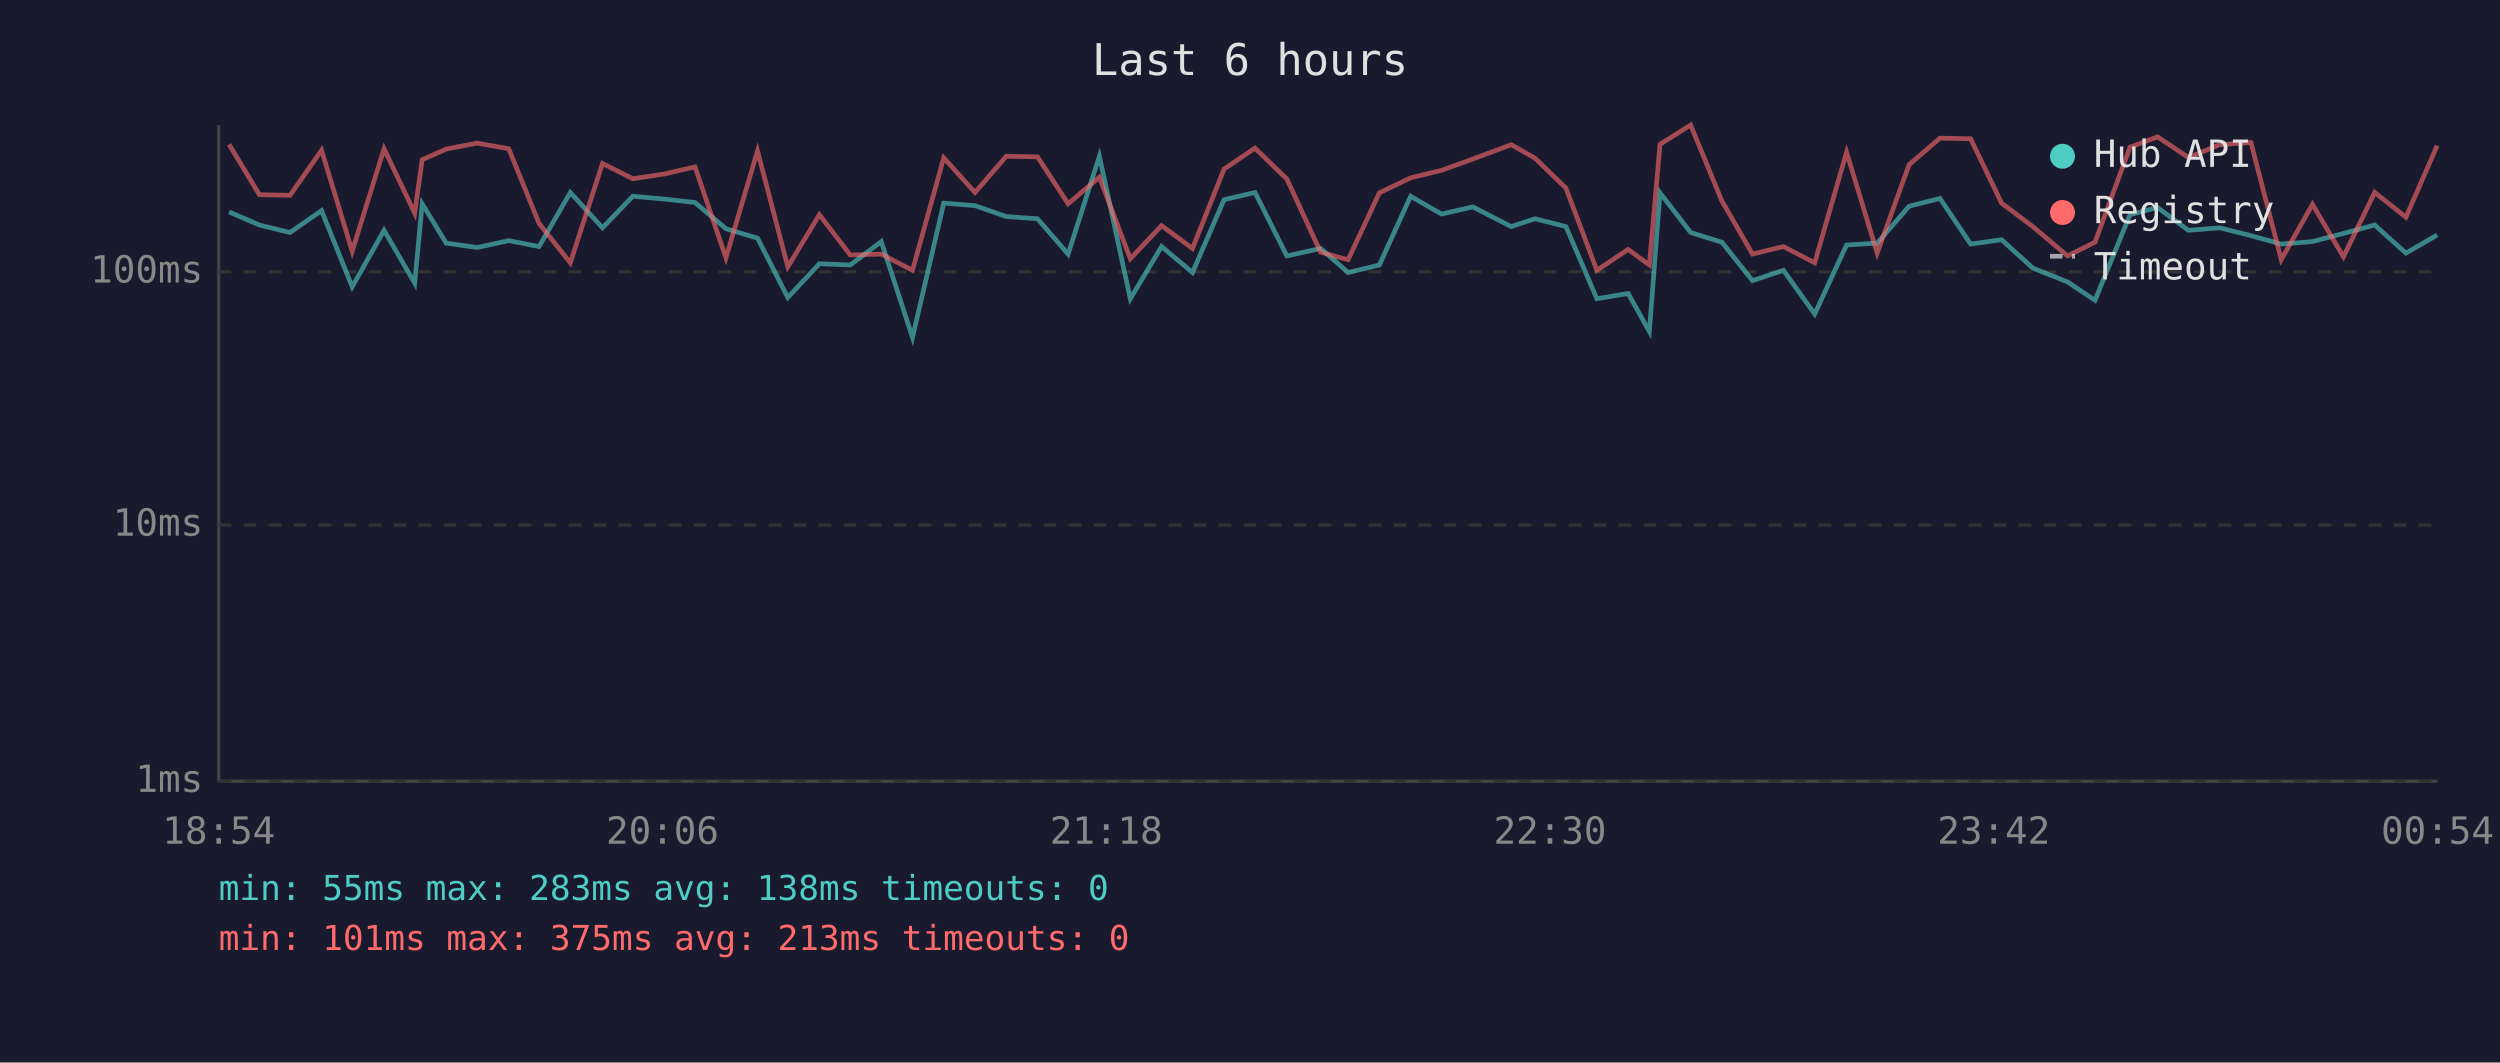
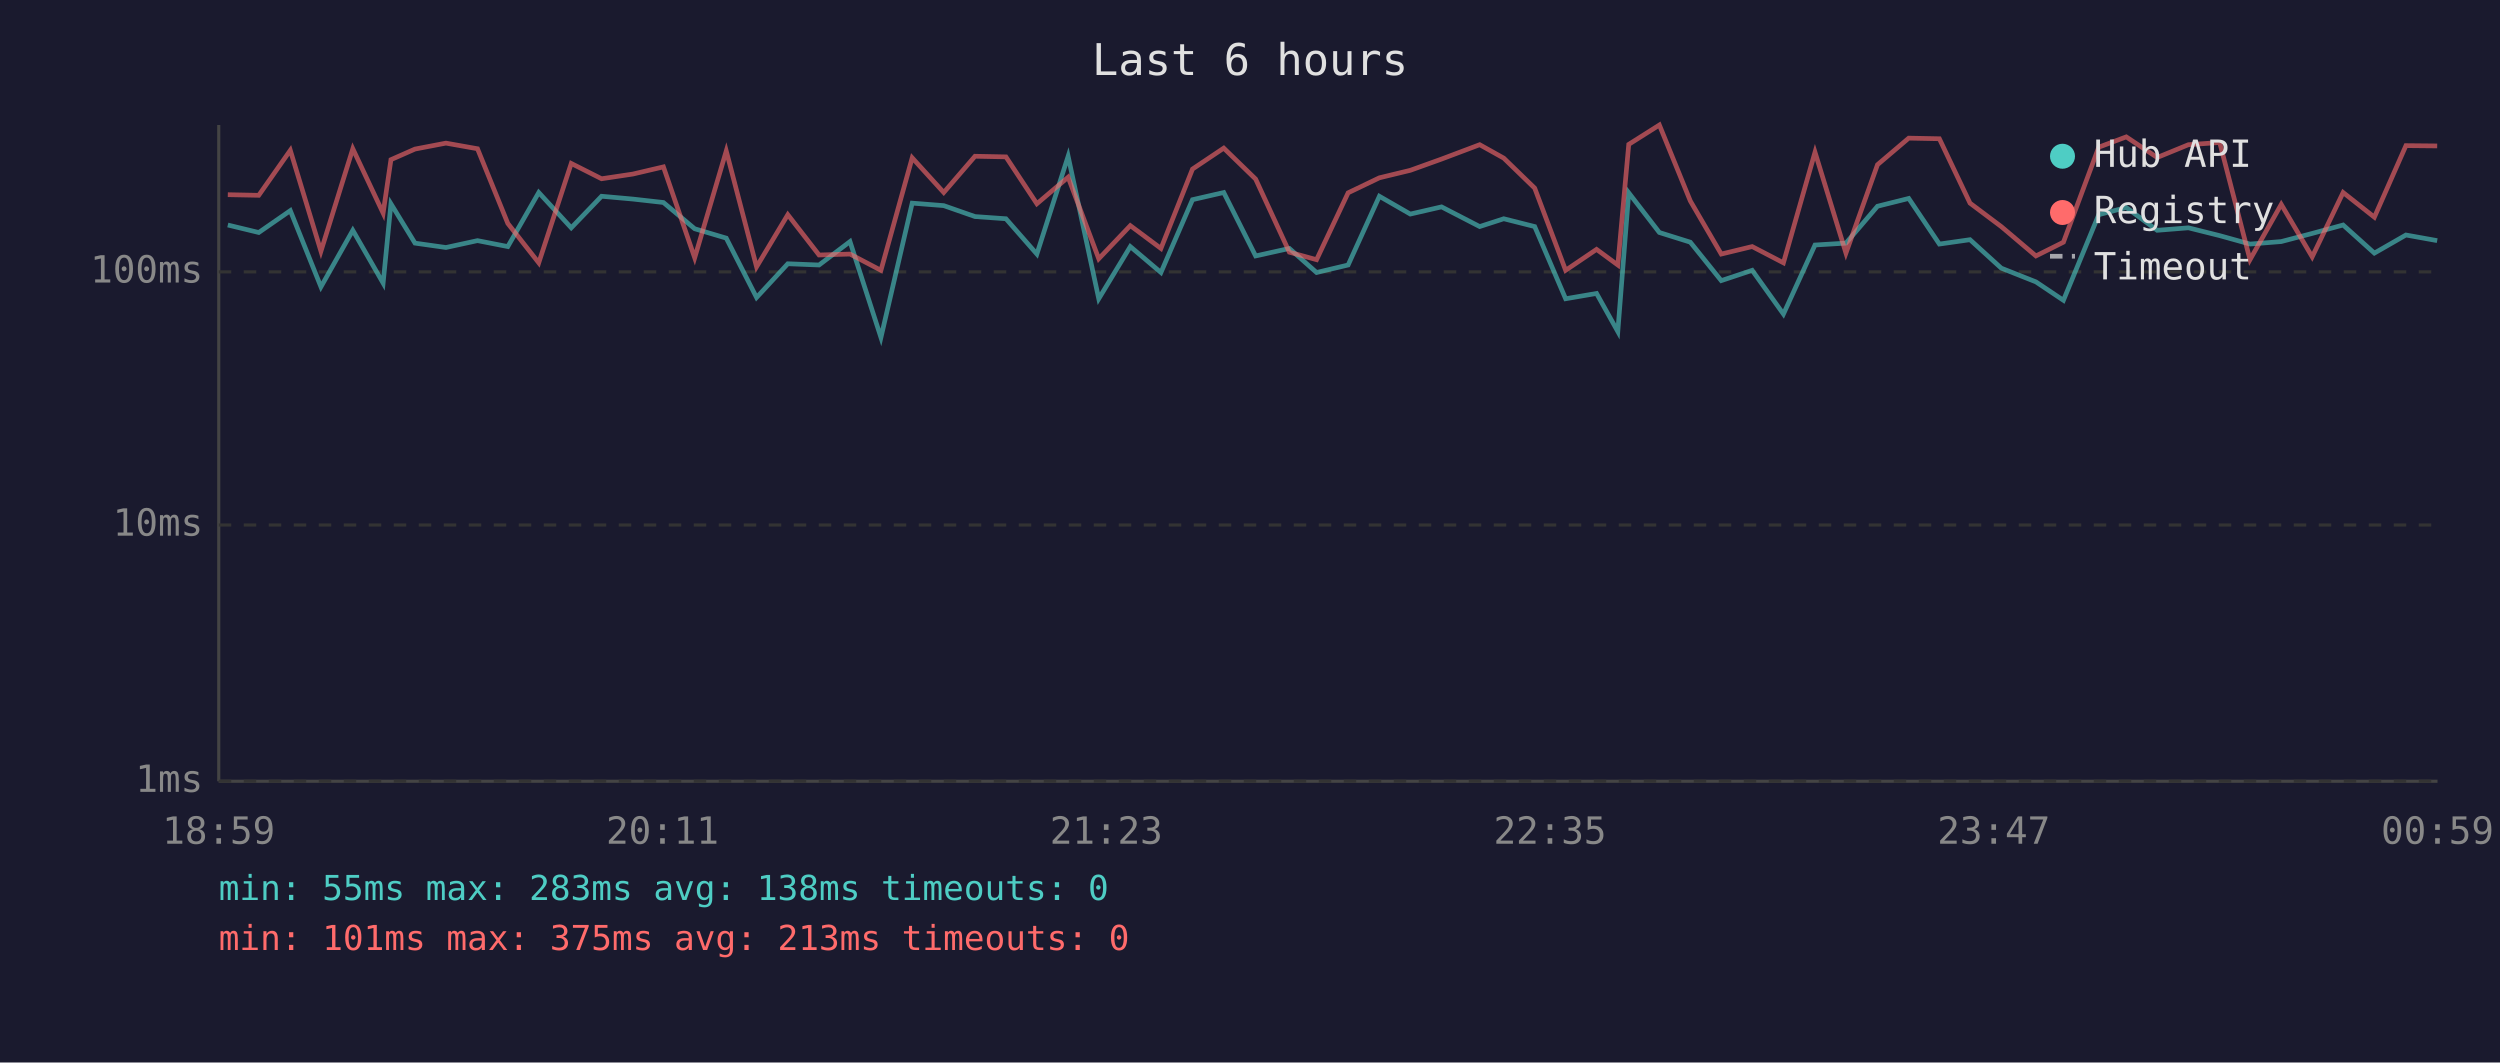
<svg xmlns="http://www.w3.org/2000/svg" viewBox="0 0 800 340" font-family="monospace" font-size="12">
  <rect width="800" height="340" fill="#1a1a2e" />
  <text x="400" y="24" fill="#e0e0e0" font-size="14" text-anchor="middle">Last 6 hours</text>
  <line x1="70" y1="40" x2="70" y2="250" stroke="#444" stroke-width="1" />
  <line x1="70" y1="250" x2="780" y2="250" stroke="#444" stroke-width="1" />
  <line x1="70" y1="250" x2="780" y2="250" stroke="#333" stroke-width="1" stroke-dasharray="4" />
  <text x="65" y="250" fill="#888" text-anchor="end" dominant-baseline="middle">1ms</text>
  <line x1="70" y1="168" x2="780" y2="168" stroke="#333" stroke-width="1" stroke-dasharray="4" />
  <text x="65" y="168" fill="#888" text-anchor="end" dominant-baseline="middle">10ms</text>
  <line x1="70" y1="87" x2="780" y2="87" stroke="#333" stroke-width="1" stroke-dasharray="4" />
  <text x="65" y="87" fill="#888" text-anchor="end" dominant-baseline="middle">100ms</text>
-   <text x="70" y="270" fill="#888" text-anchor="middle">18:54</text>
-   <text x="212" y="270" fill="#888" text-anchor="middle">20:06</text>
-   <text x="354" y="270" fill="#888" text-anchor="middle">21:18</text>
-   <text x="496" y="270" fill="#888" text-anchor="middle">22:30</text>
-   <text x="638" y="270" fill="#888" text-anchor="middle">23:42</text>
-   <text x="780" y="270" fill="#888" text-anchor="middle">00:54</text>
-   <polyline points="73.3,67.8 83.0,72.0 92.8,74.4 102.9,67.4 112.7,91.8 122.9,73.7 132.7,90.6 135.1,65.2 142.8,77.8 152.7,79.2 162.8,77.0 172.5,78.9 182.5,61.6 192.8,72.9 202.5,62.8 212.5,63.7 222.4,64.8 232.3,73.2 242.4,76.2 252.1,95.2 262.2,84.4 272.1,84.8 282.0,77.3 292.0,108.0 302.0,65.0 312.0,65.8 322.0,69.3 332.0,70.0 341.8,81.3 351.8,50.0 361.7,95.6 371.7,78.9 381.6,87.2 391.7,63.9 401.6,61.6 411.8,81.9 422.6,79.5 431.4,87.2 441.4,84.8 451.4,62.8 461.3,68.5 471.3,66.2 483.6,72.5 491.2,70.0 501.1,72.5 511.0,95.6 521.0,93.9 527.8,106.1 531.2,61.7 541.0,74.4 551.0,77.5 560.8,89.8 570.7,86.5 580.7,100.5 590.9,78.4 600.7,77.8 610.9,66.0 620.8,63.5 630.6,78.1 640.5,76.7 650.5,85.8 661.6,90.2 670.4,96.1 681.6,68.7 690.4,66.4 700.3,73.7 710.3,72.9 720.3,75.4 730.0,78.1 740.0,77.3 749.9,74.7 759.9,72.0 769.9,81.0 779.9,75.2" fill="none" stroke="#4ecdc4" stroke-width="1.5" opacity="0.6" />
-   <polyline points="73.3,46.2 83.0,62.3 92.8,62.5 102.9,48.1 112.7,80.4 122.9,47.6 132.7,68.2 135.1,51.1 142.8,47.7 152.7,45.8 162.8,47.6 172.5,71.5 182.5,84.1 192.8,52.3 202.5,57.2 212.5,55.7 222.4,53.4 232.3,82.5 242.4,48.3 252.1,85.4 262.2,68.7 272.1,81.6 282.0,81.3 292.0,86.5 302.0,50.5 312.0,61.6 322.0,50.0 332.0,50.2 341.8,65.2 351.8,56.7 361.7,82.8 371.7,72.2 381.6,79.5 391.7,54.1 401.6,47.4 411.8,57.3 422.6,80.7 431.4,83.1 441.4,61.7 451.4,56.9 461.3,54.5 471.3,50.9 483.6,46.3 491.2,50.6 501.1,60.2 511.0,86.5 521.0,79.8 527.8,84.8 531.2,46.2 541.0,40.0 551.0,64.3 560.8,81.3 570.7,78.9 580.7,84.1 590.9,48.7 600.7,81.0 610.9,52.7 620.8,44.2 630.6,44.4 640.5,65.0 650.5,72.5 661.6,81.9 670.4,77.5 681.6,47.1 690.4,43.8 700.3,50.4 710.3,46.3 720.3,45.6 730.0,83.1 740.0,65.4 749.9,82.2 759.9,61.6 769.9,69.5 779.9,46.6" fill="none" stroke="#ff6b6b" stroke-width="1.5" opacity="0.6" />
+   <text x="70" y="270" fill="#888" text-anchor="middle">18:59</text>
+   <text x="212" y="270" fill="#888" text-anchor="middle">20:11</text>
+   <text x="354" y="270" fill="#888" text-anchor="middle">21:23</text>
+   <text x="496" y="270" fill="#888" text-anchor="middle">22:35</text>
+   <text x="638" y="270" fill="#888" text-anchor="middle">23:47</text>
+   <text x="780" y="270" fill="#888" text-anchor="middle">00:59</text>
+   <polyline points="72.9,72.0 82.8,74.4 92.9,67.4 102.7,91.8 112.9,73.7 122.6,90.6 125.1,65.2 132.8,77.8 142.7,79.2 152.8,77.0 162.5,78.9 172.4,61.6 182.8,72.9 192.5,62.8 202.5,63.7 212.3,64.8 222.3,73.2 232.4,76.2 242.1,95.2 252.1,84.4 262.1,84.8 272.0,77.3 281.9,108.0 291.9,65.0 302.0,65.8 312.0,69.3 321.9,70.0 331.8,81.3 341.8,50.0 351.6,95.6 361.7,78.9 371.5,87.2 381.6,63.9 391.6,61.6 401.8,81.9 412.6,79.5 421.3,87.2 431.4,84.8 441.4,62.8 451.3,68.5 461.3,66.2 473.5,72.5 481.2,70.0 491.1,72.5 501.0,95.6 510.9,93.9 517.7,106.1 521.2,61.7 531.0,74.4 540.9,77.5 550.8,89.8 560.7,86.5 570.7,100.5 580.8,78.4 590.7,77.8 600.8,66.0 610.8,63.5 620.6,78.1 630.4,76.7 640.4,85.8 651.5,90.2 660.3,96.1 671.6,68.7 680.4,66.4 690.3,73.7 700.3,72.9 710.3,75.4 720.0,78.1 730.0,77.3 739.9,74.7 749.8,72.0 759.8,81.0 769.9,75.2 779.9,77.0" fill="none" stroke="#4ecdc4" stroke-width="1.5" opacity="0.6" />
+   <polyline points="72.9,62.3 82.8,62.5 92.9,48.1 102.7,80.4 112.9,47.6 122.6,68.2 125.1,51.1 132.8,47.7 142.7,45.8 152.8,47.6 162.5,71.5 172.4,84.1 182.8,52.3 192.5,57.2 202.5,55.7 212.3,53.4 222.3,82.5 232.4,48.3 242.1,85.4 252.1,68.7 262.1,81.6 272.0,81.3 281.9,86.5 291.9,50.5 302.0,61.6 312.0,50.0 321.9,50.2 331.8,65.2 341.8,56.7 351.6,82.8 361.7,72.2 371.5,79.5 381.6,54.1 391.6,47.4 401.8,57.3 412.6,80.7 421.3,83.1 431.4,61.7 441.4,56.9 451.3,54.5 461.3,50.9 473.5,46.3 481.2,50.6 491.1,60.2 501.0,86.5 510.9,79.8 517.7,84.8 521.2,46.2 531.0,40.0 540.9,64.3 550.8,81.3 560.7,78.9 570.7,84.1 580.8,48.7 590.7,81.0 600.8,52.7 610.8,44.2 620.6,44.4 630.4,65.0 640.4,72.5 651.5,81.9 660.3,77.5 671.6,47.1 680.4,43.8 690.3,50.4 700.3,46.3 710.3,45.6 720.0,83.1 730.0,65.4 739.9,82.2 749.8,61.6 759.8,69.5 769.9,46.6 779.9,46.7" fill="none" stroke="#ff6b6b" stroke-width="1.5" opacity="0.6" />
  <circle cx="660" cy="50" r="4" fill="#4ecdc4" />
  <text x="670" y="50" fill="#e0e0e0" dominant-baseline="middle">Hub API</text>
  <circle cx="660" cy="68" r="4" fill="#ff6b6b" />
  <text x="670" y="68" fill="#e0e0e0" dominant-baseline="middle">Registry</text>
  <line x1="656" y1="82" x2="664" y2="82" stroke="#e0e0e0" stroke-width="1.5" stroke-dasharray="4,3" opacity="0.7" />
  <text x="670" y="86" fill="#e0e0e0" dominant-baseline="middle">Timeout</text>
  <text x="70" y="288" fill="#4ecdc4" font-size="11">min: 55ms  max: 283ms  avg: 138ms  timeouts: 0</text>
  <text x="70" y="304" fill="#ff6b6b" font-size="11">min: 101ms  max: 375ms  avg: 213ms  timeouts: 0</text>
</svg>
